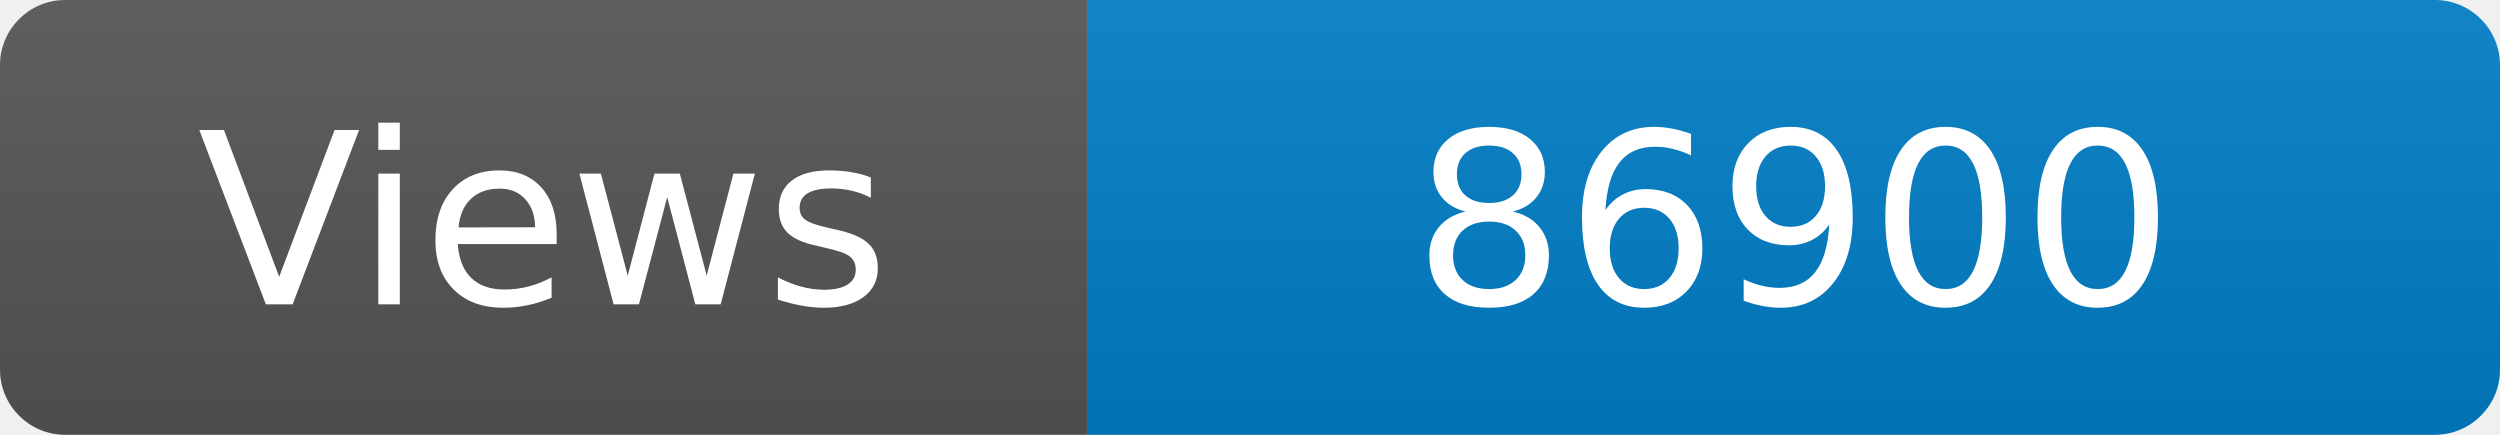
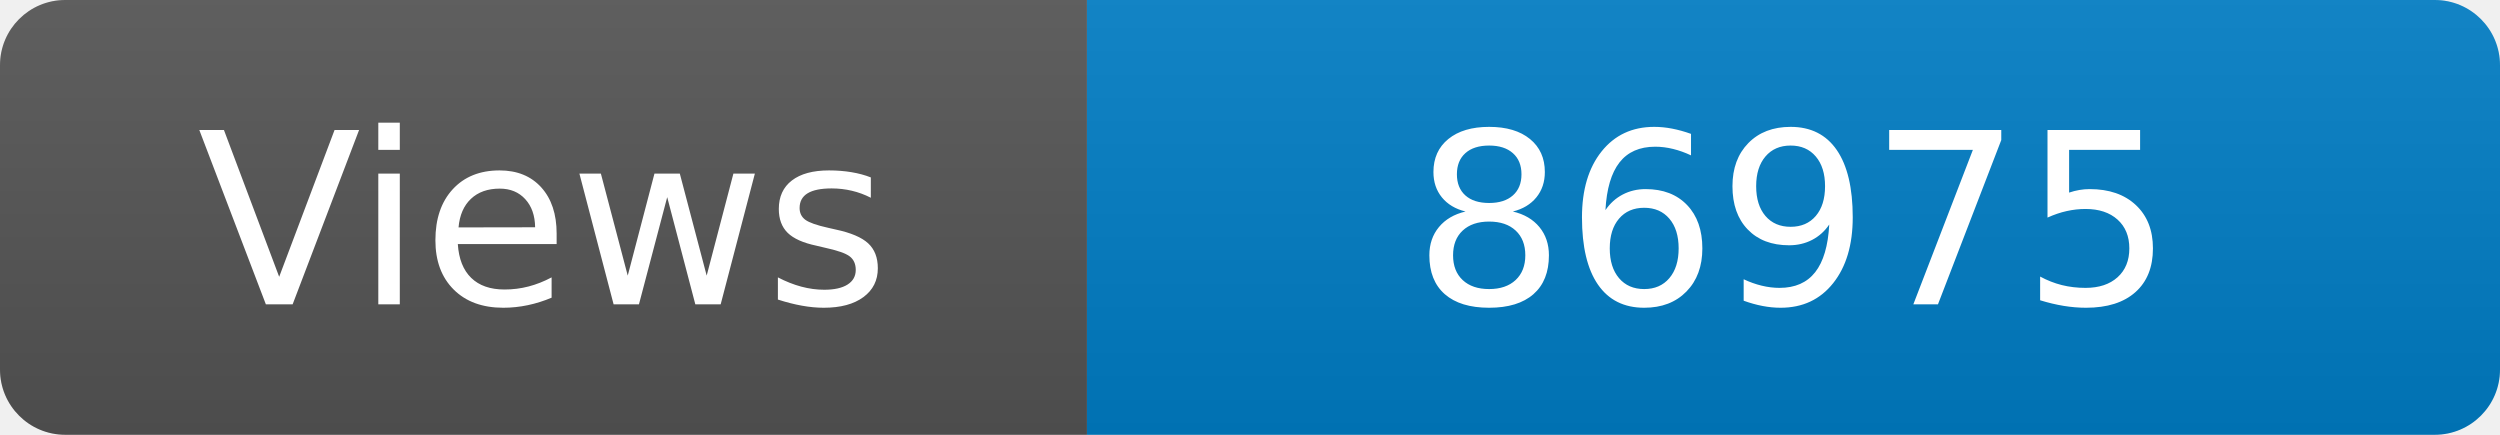
<svg xmlns="http://www.w3.org/2000/svg" width="115" height="20" role="img" aria-label="Maintained?: yes">
  <linearGradient id="s" x2="0" y2="100%">
    <stop offset="0" stop-color="#bbb" stop-opacity=".1" />
    <stop offset="1" stop-opacity=".1" />
  </linearGradient>
  <clipPath id="r">
    <rect width="115" height="20" rx="3" fill="#fff" />
  </clipPath>
  <g clip-path="url(#r)">
    <rect width="50" height="20" fill="#555" />
    <rect x="50" width="160" height="20" fill="#007ec6" />
    <rect width="115" height="20" fill="url(#s)" />
  </g>
  <g fill="#fff" text-anchor="middle" font-family="Verdana,Geneva,DejaVu Sans,sans-serif" font-size="110">
    <text x="250" y="140" transform="scale(.1)" fill="#fff">Views</text>
-     <text x="825" y="140" transform="scale(.1)" fill="#fff">86900</text>
+     <text x="825" y="140" transform="scale(.1)" fill="#fff">86975</text>
  </g>
</svg>
